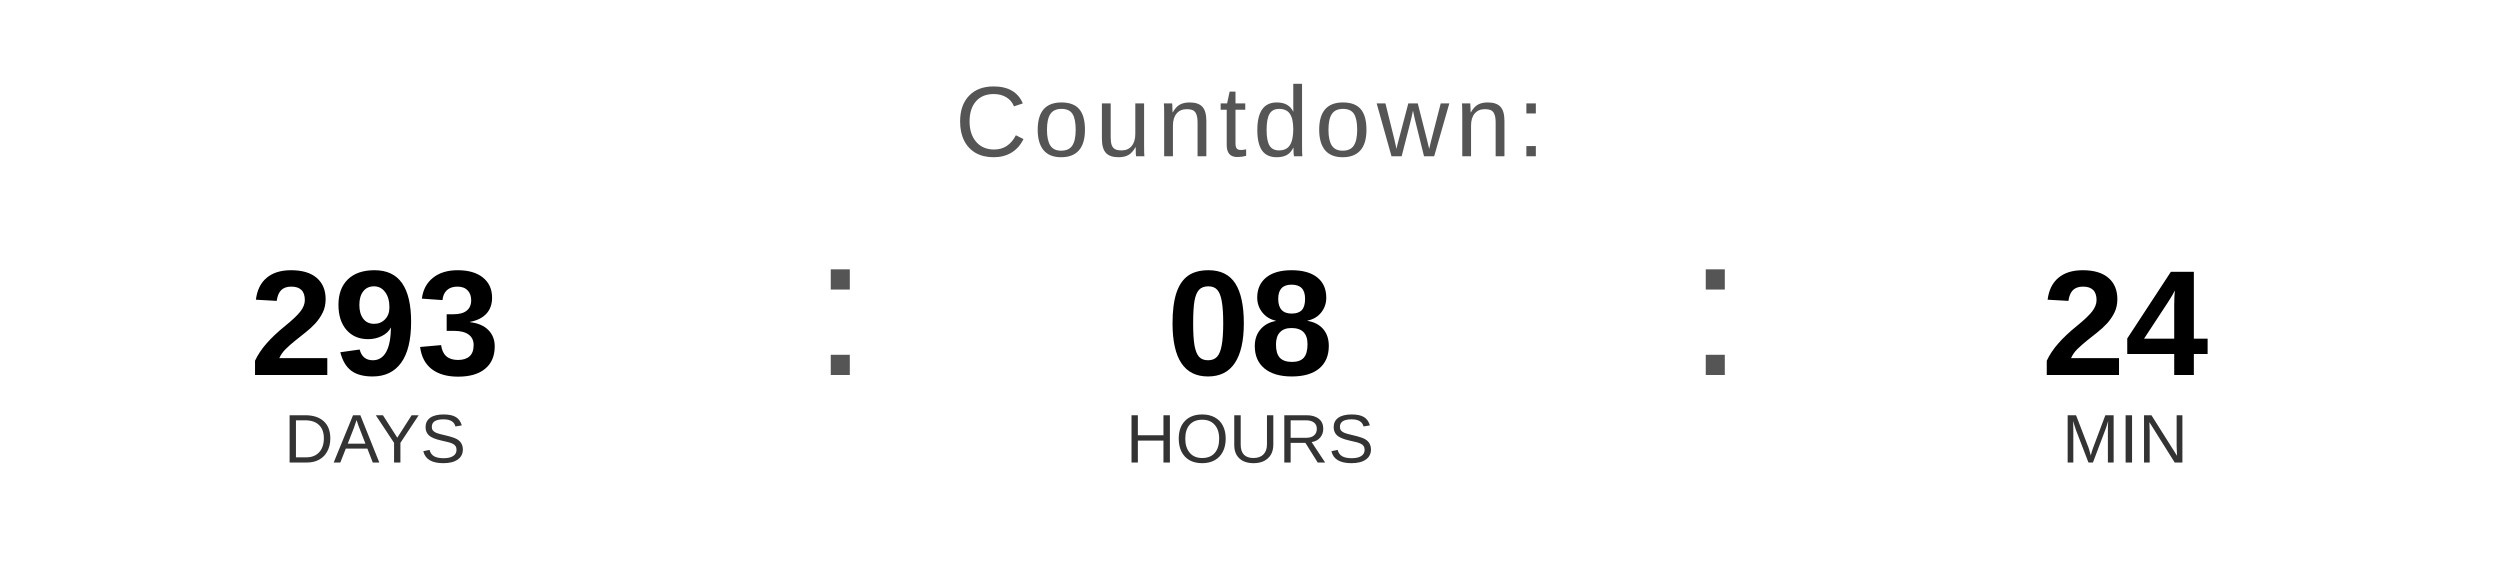
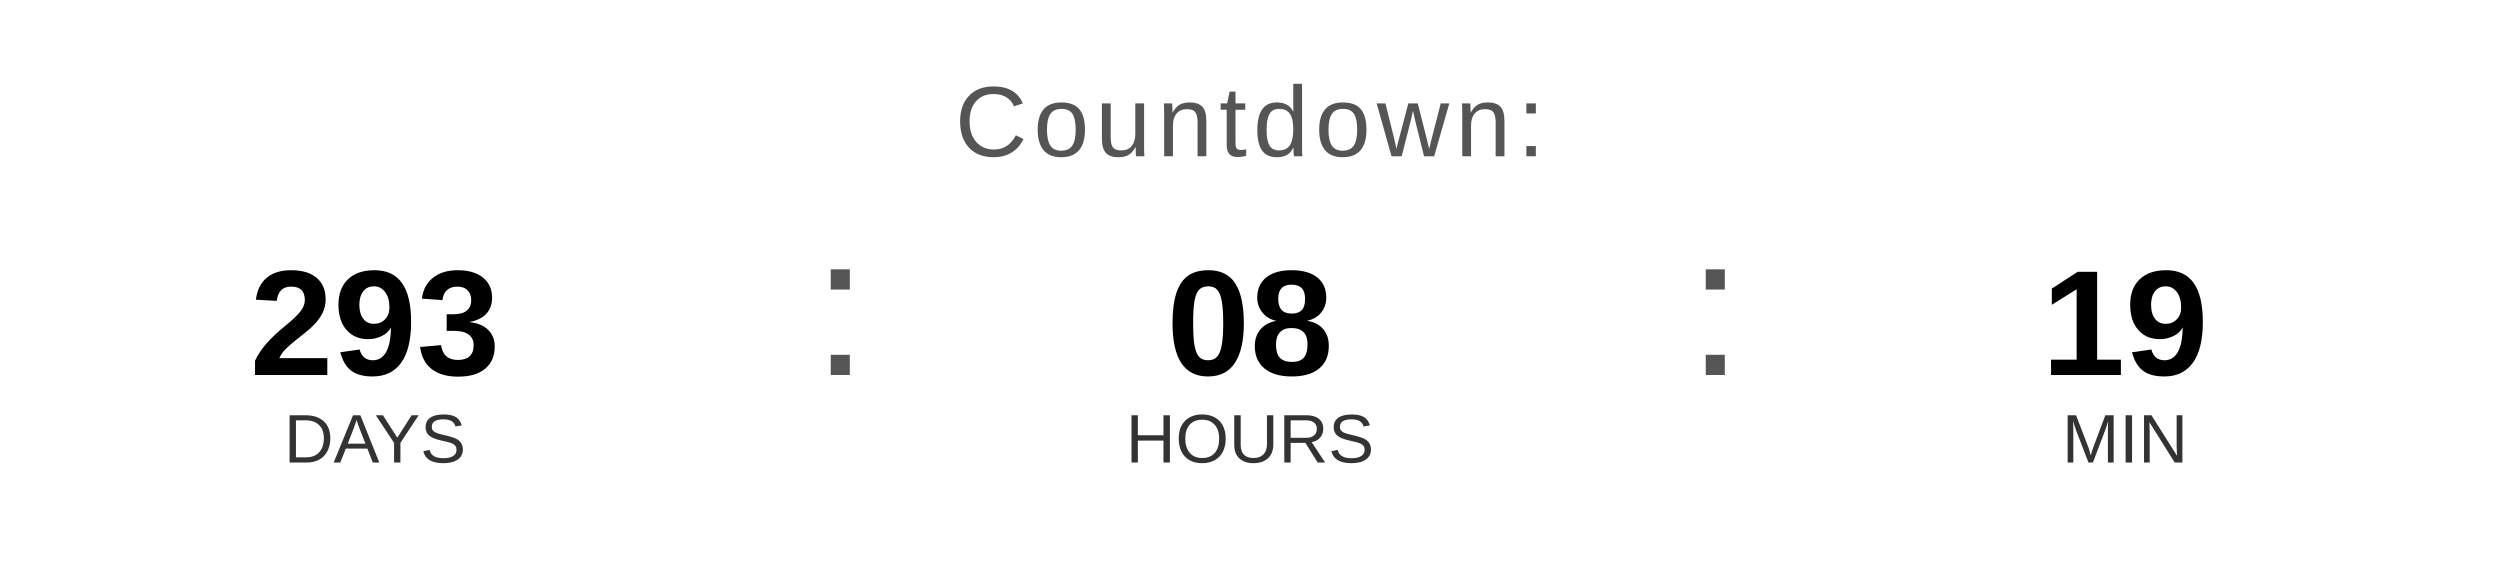
<svg xmlns="http://www.w3.org/2000/svg" width="400" height="90" viewBox="0 0 400 90">
  <text x="200" y="25" font-family="Arial, Helvetica, sans-serif" font-size="16" fill="#555555" text-anchor="middle" letter-spacing="1">
    Countdown:
  </text>
  <text x="60" y="60" font-family="Arial, Helvetica, sans-serif" font-size="24" font-weight="bold" fill="#000000" text-anchor="middle">293</text>
  <text x="60" y="74" font-family="Arial, Helvetica, sans-serif" font-size="11" fill="#333333" text-anchor="middle">DAYS</text>
  <text x="130" y="60" font-family="Arial, sans-serif" font-size="32" fill="#555555">:</text>
  <text x="200" y="60" font-family="Arial, Helvetica, sans-serif" font-size="24" font-weight="bold" fill="#000000" text-anchor="middle">08</text>
  <text x="200" y="74" font-family="Arial, Helvetica, sans-serif" font-size="11" fill="#333333" text-anchor="middle">HOURS</text>
  <text x="270" y="60" font-family="Arial, sans-serif" font-size="32" fill="#555555">:</text>
-   <text x="340" y="60" font-family="Arial, Helvetica, sans-serif" font-size="24" font-weight="bold" fill="#000000" text-anchor="middle">24</text>
+   <text x="340" y="60" font-family="Arial, Helvetica, sans-serif" font-size="24" font-weight="bold" fill="#000000" text-anchor="middle">19</text>
  <text x="340" y="74" font-family="Arial, Helvetica, sans-serif" font-size="11" fill="#333333" text-anchor="middle">MIN</text>
</svg>
